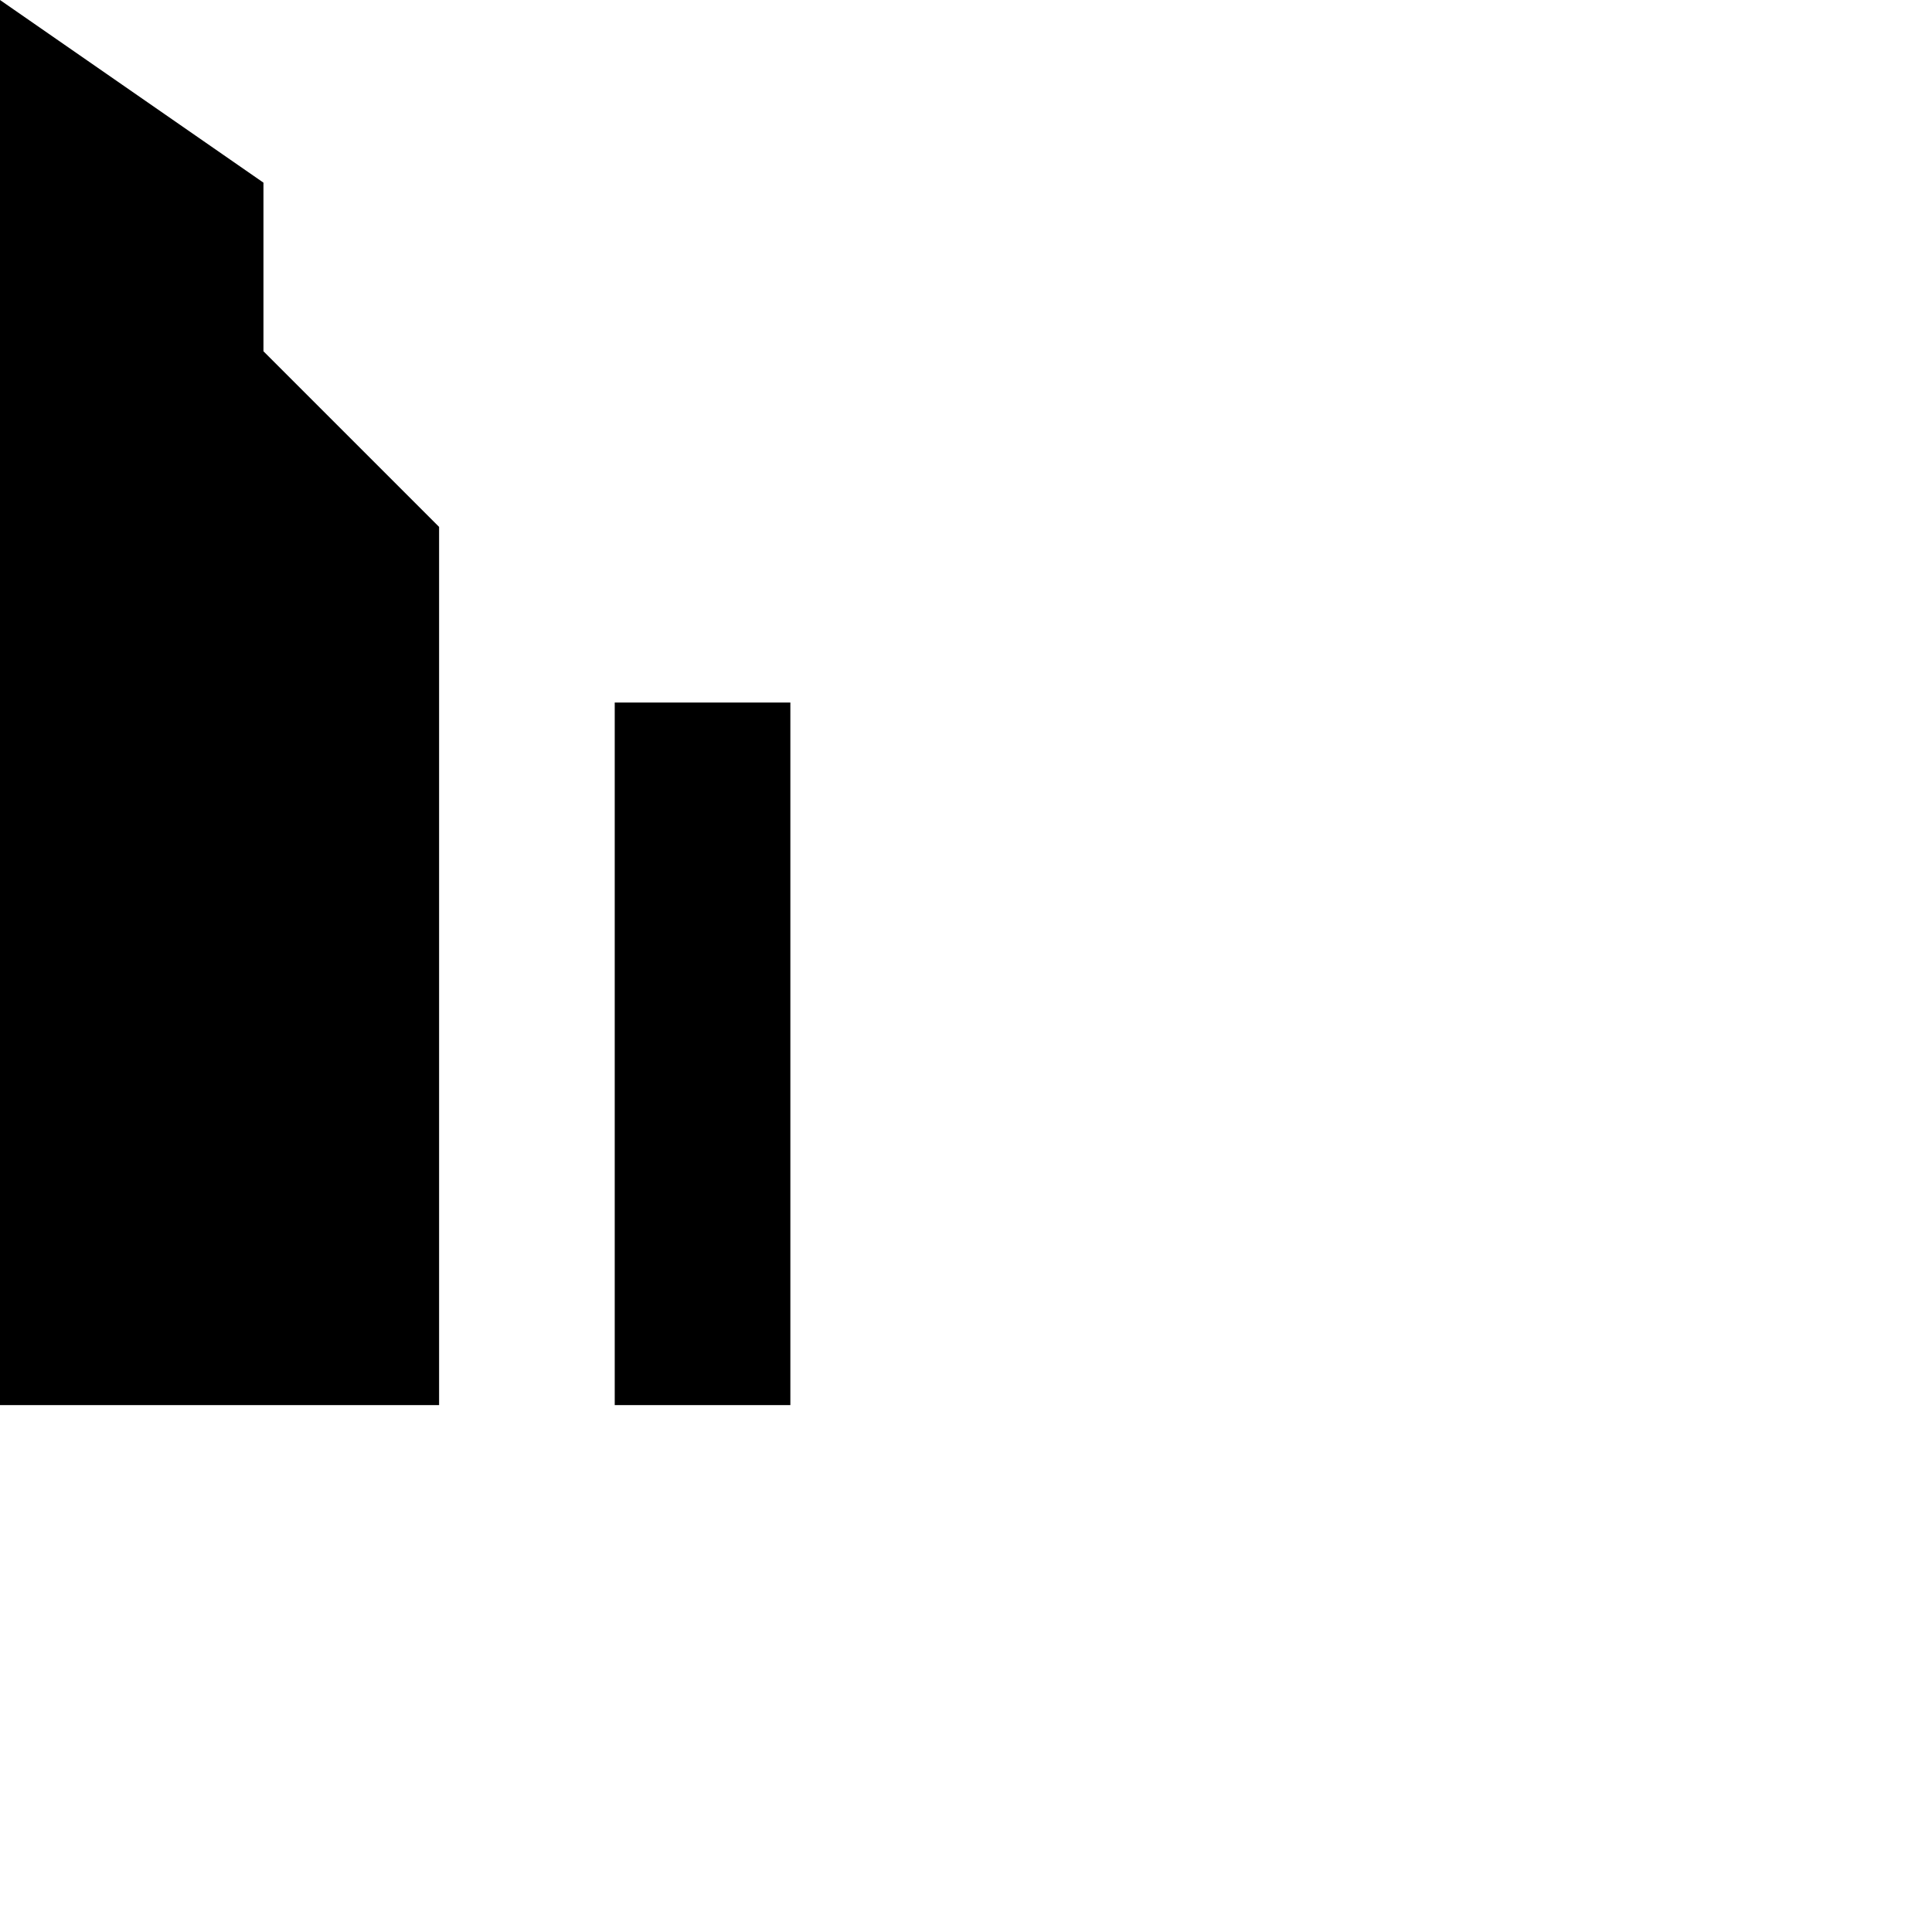
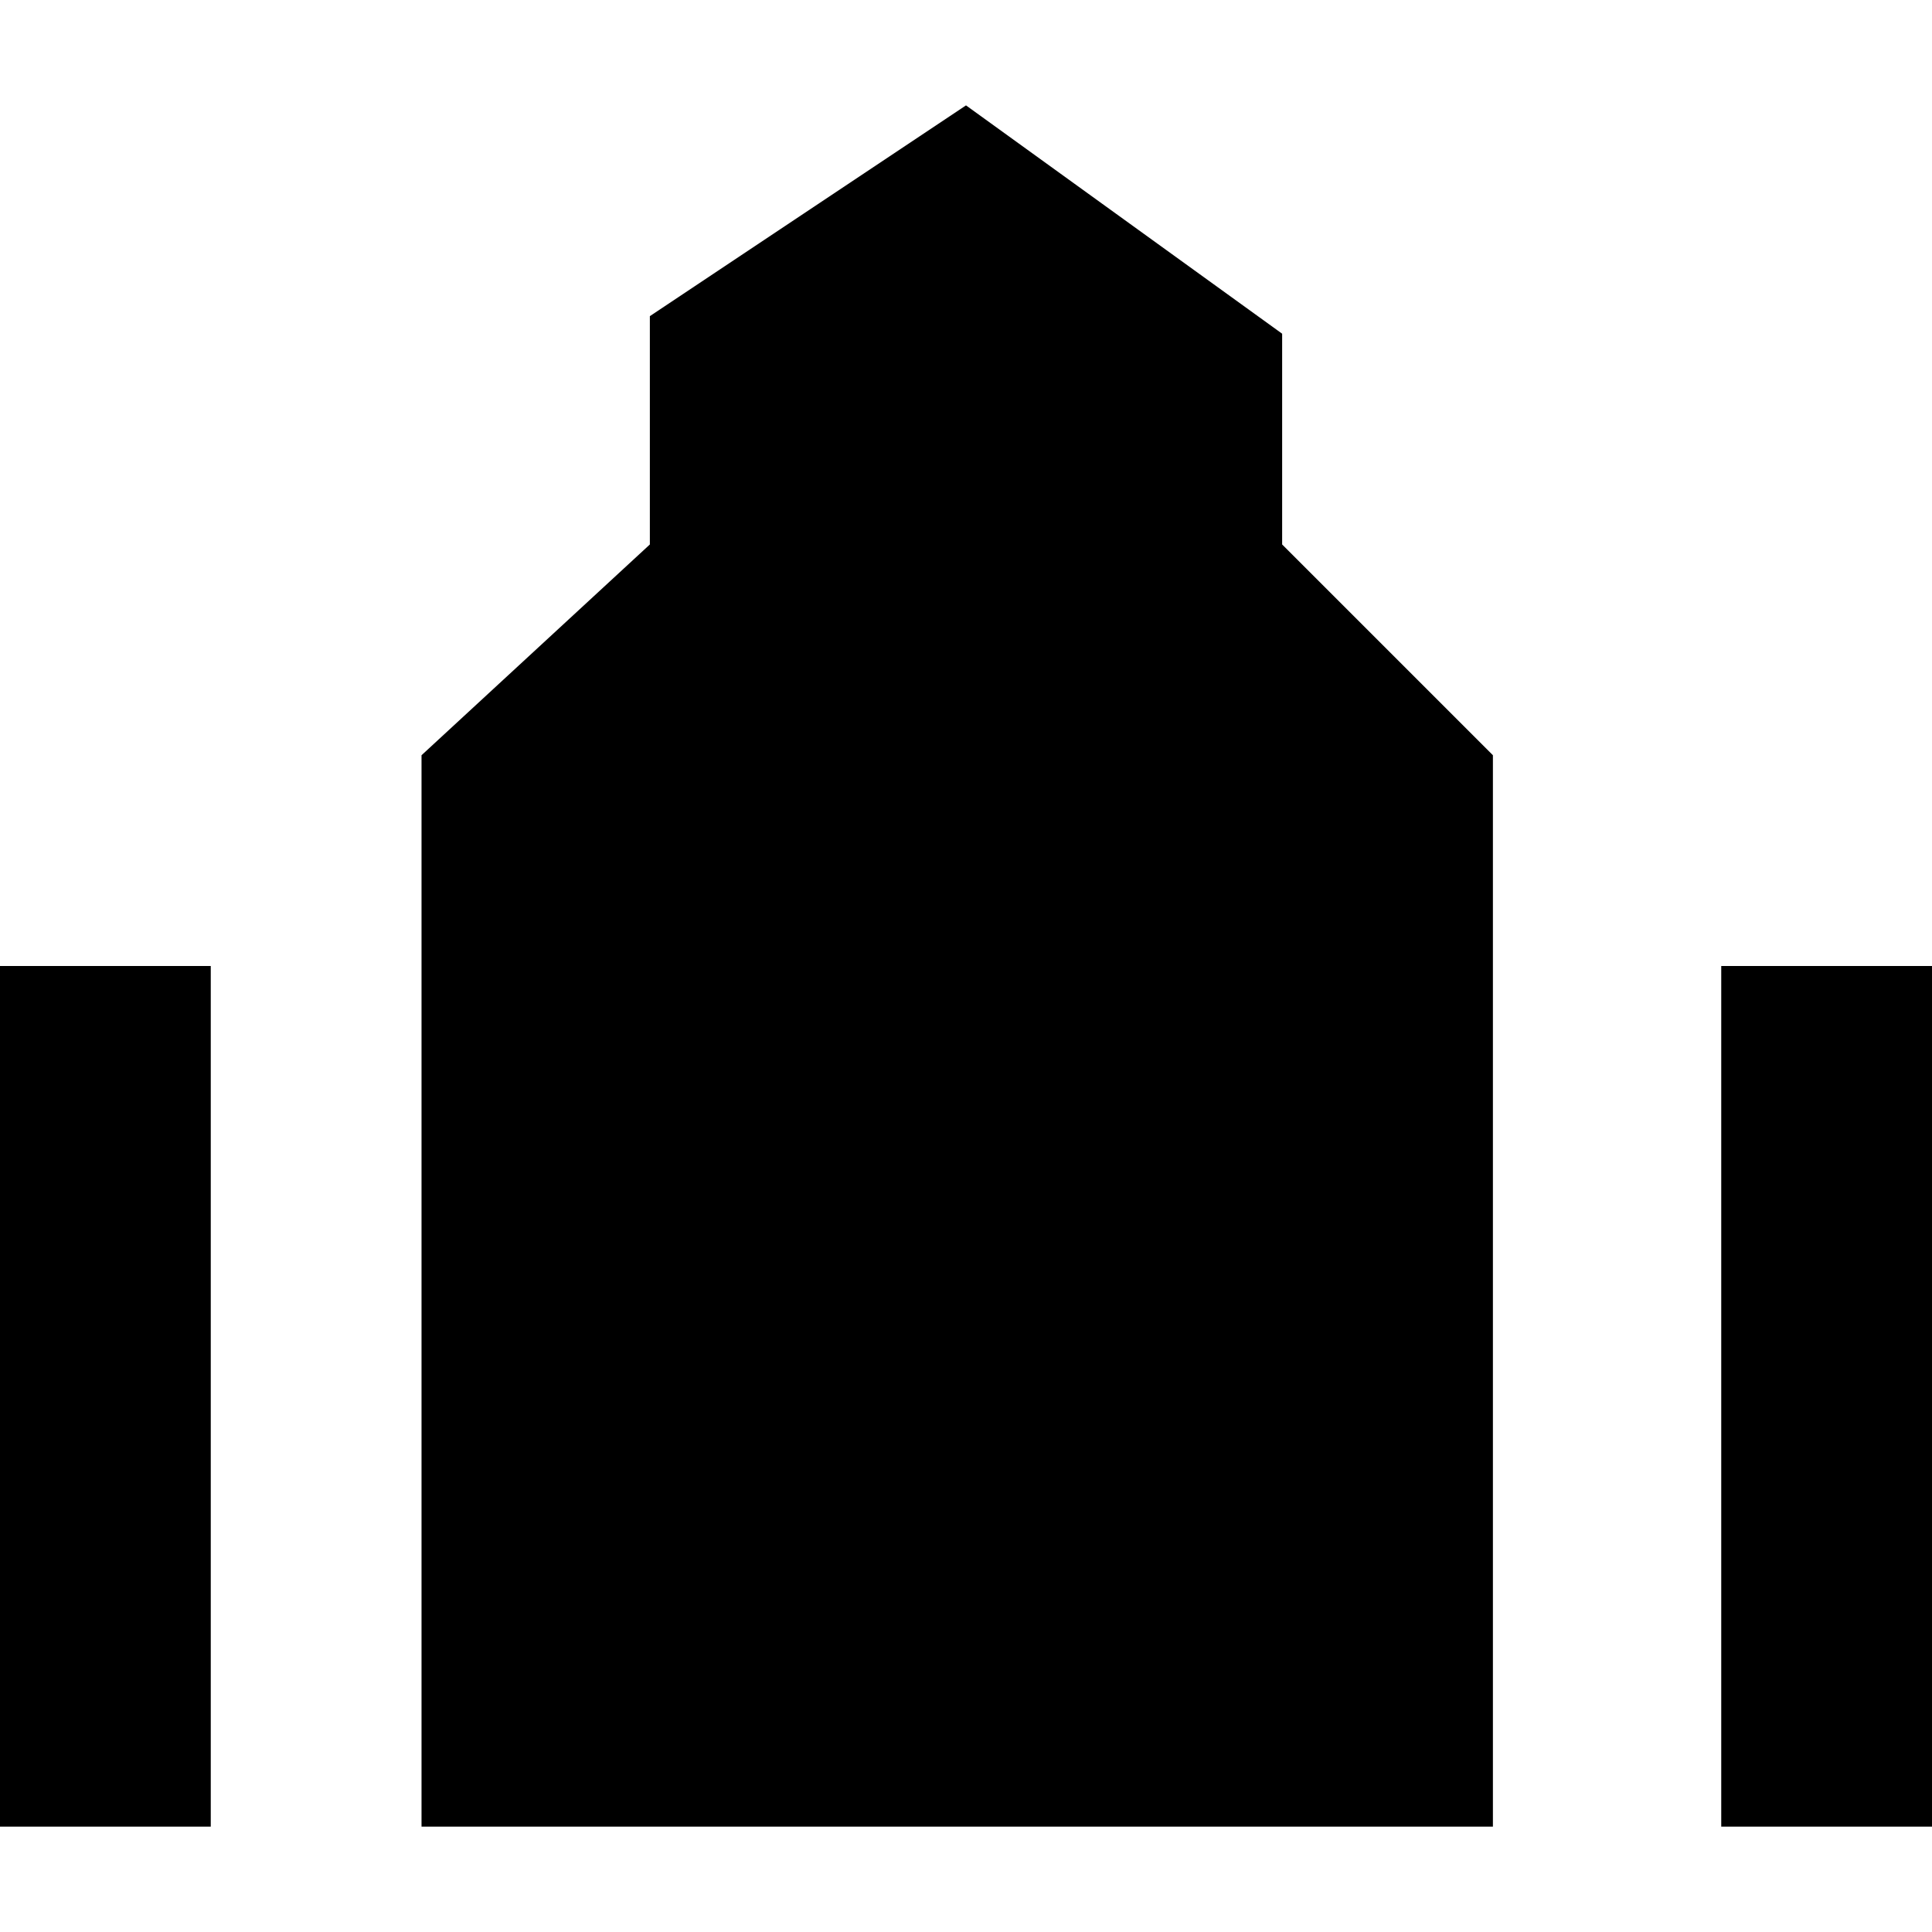
- <svg xmlns="http://www.w3.org/2000/svg" version="1.1" width="11" height="11" id="svg4764">
-   <defs id="defs4766" />
-   <path d="m 0,0 -1.5,0.941 0,1.059 -1,1 0,5 5,0 0,-5 -1,-1 0,-0.96 z m -4.5,4 0,4 1,0 0,-4 z m 8,0 0,4 1,0 0,-4 z" id="path8846-6" style="color:#000000;fill:#000000;fill-opacity:1;fill-rule:nonzero;stroke:none;stroke-width:2;marker:none;visibility:visible;display:inline;overflow:visible;enable-background:accumulate" />
+ <svg xmlns="http://www.w3.org/2000/svg" version="1.1" id="svg4764" x="0px" y="0px" viewBox="0 0 11 11" enable-background="new 0 0 11 11" xml:space="preserve">
+   <path id="path8846-6" d="M5.5,0.6L3.7,1.8v1.3L2.4,4.3v6.1h6.1V4.3L7.3,3.1V1.9L5.5,0.6z M0,5.5  v4.9h1.2V5.5H0z M9.8,5.5v4.9H11V5.5H9.8z" />
</svg>
